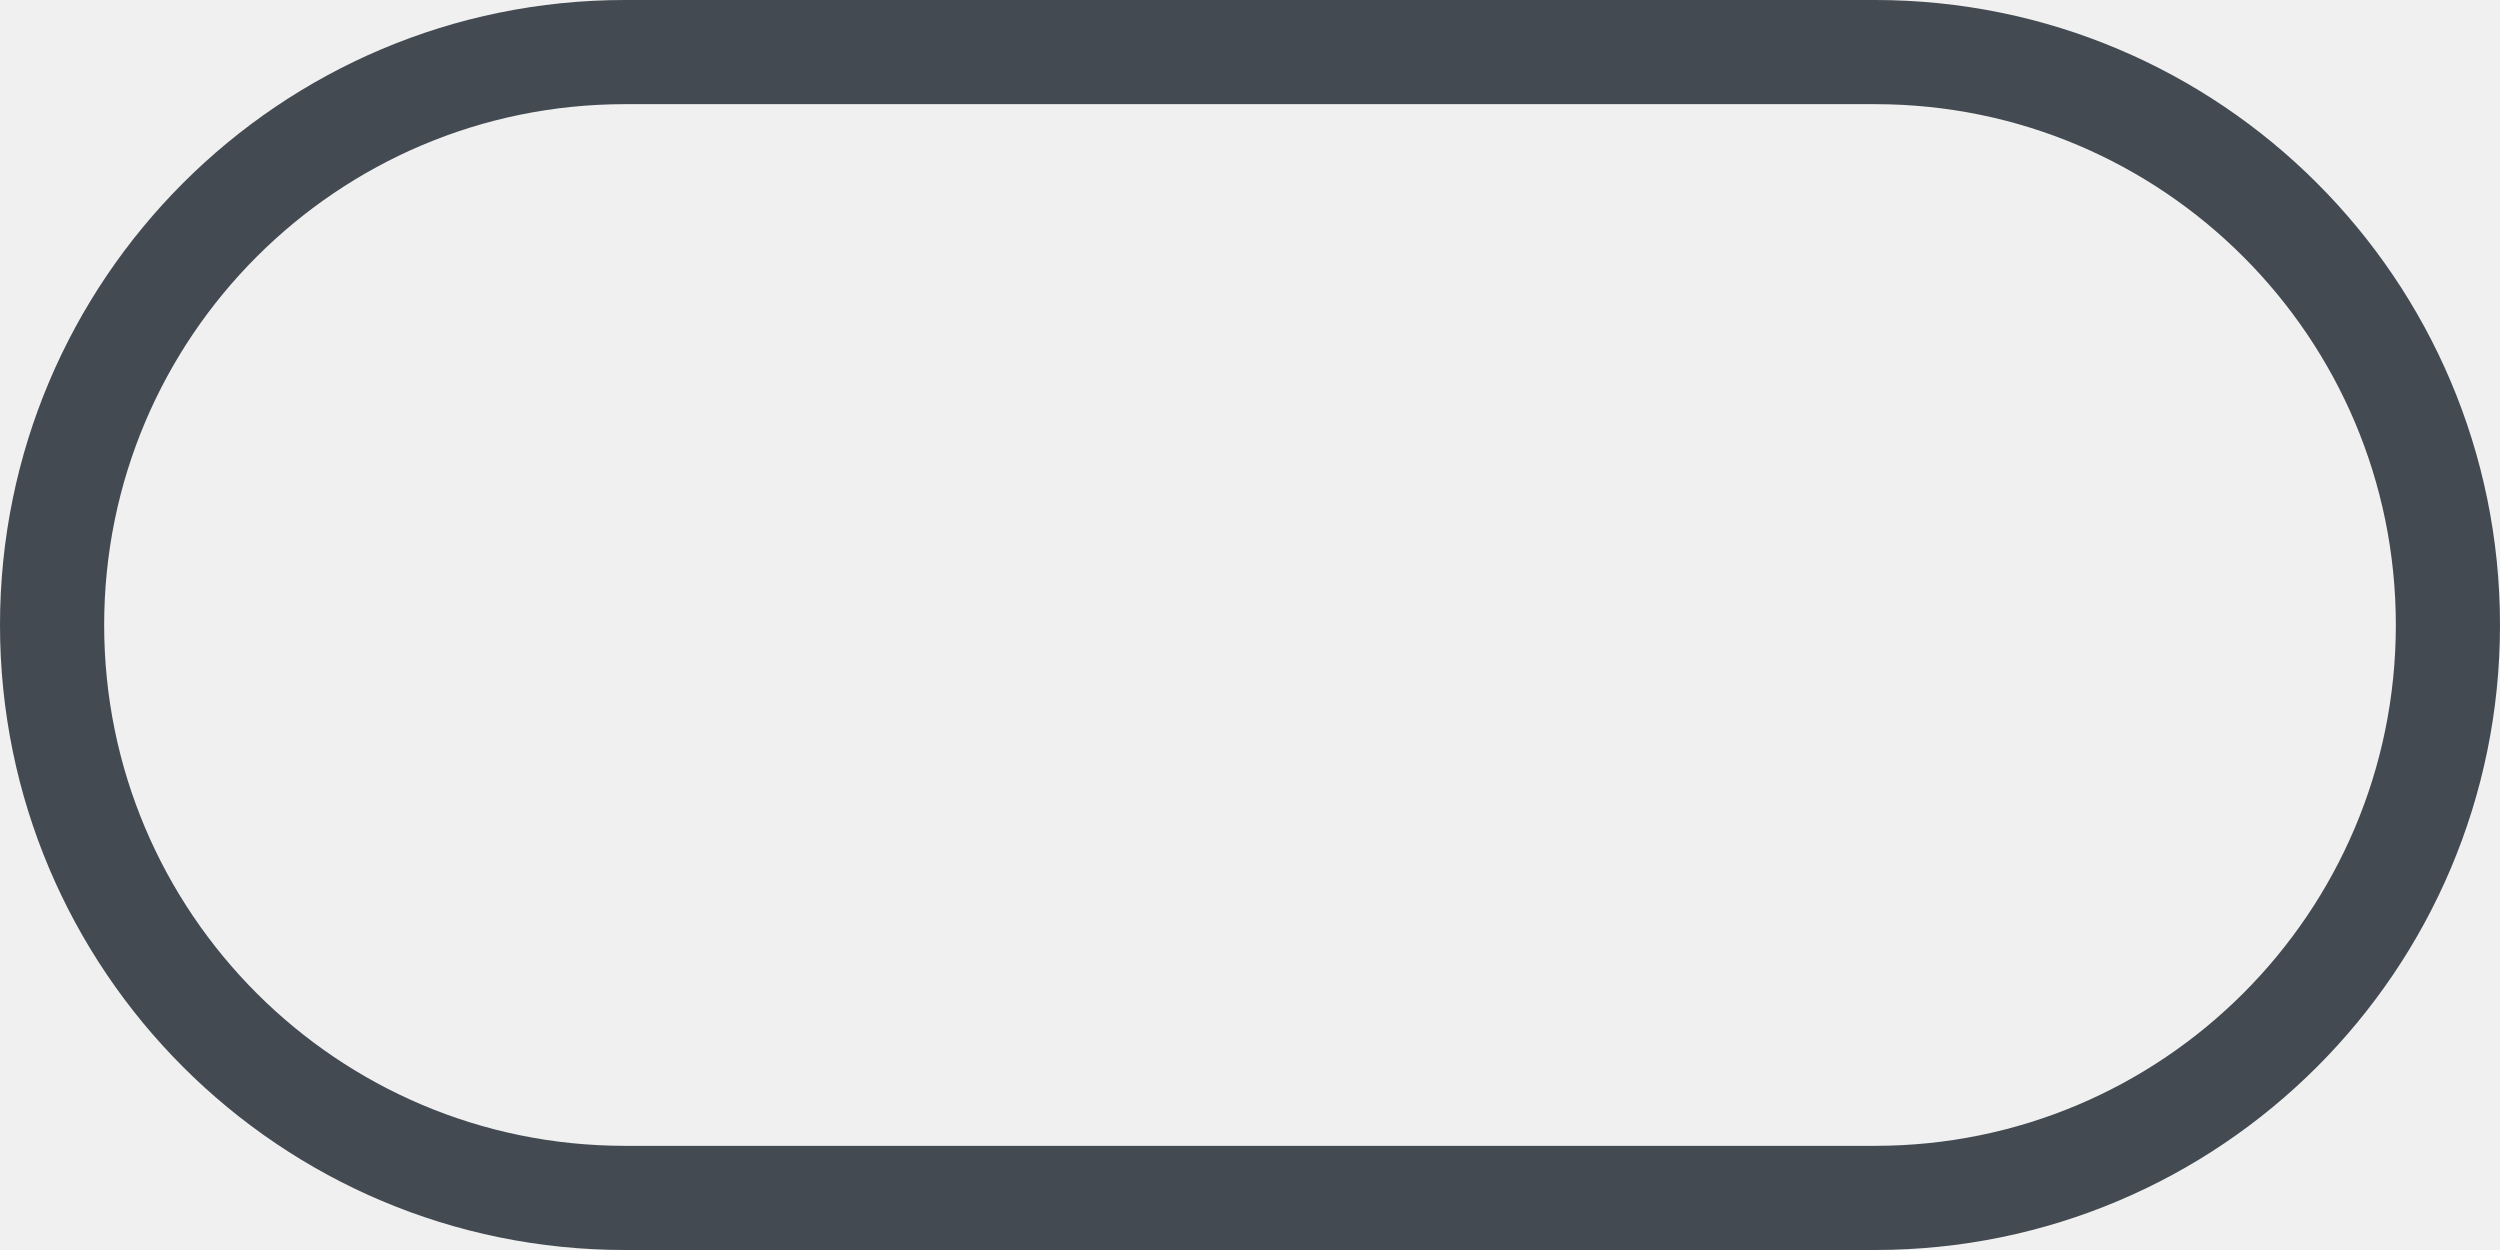
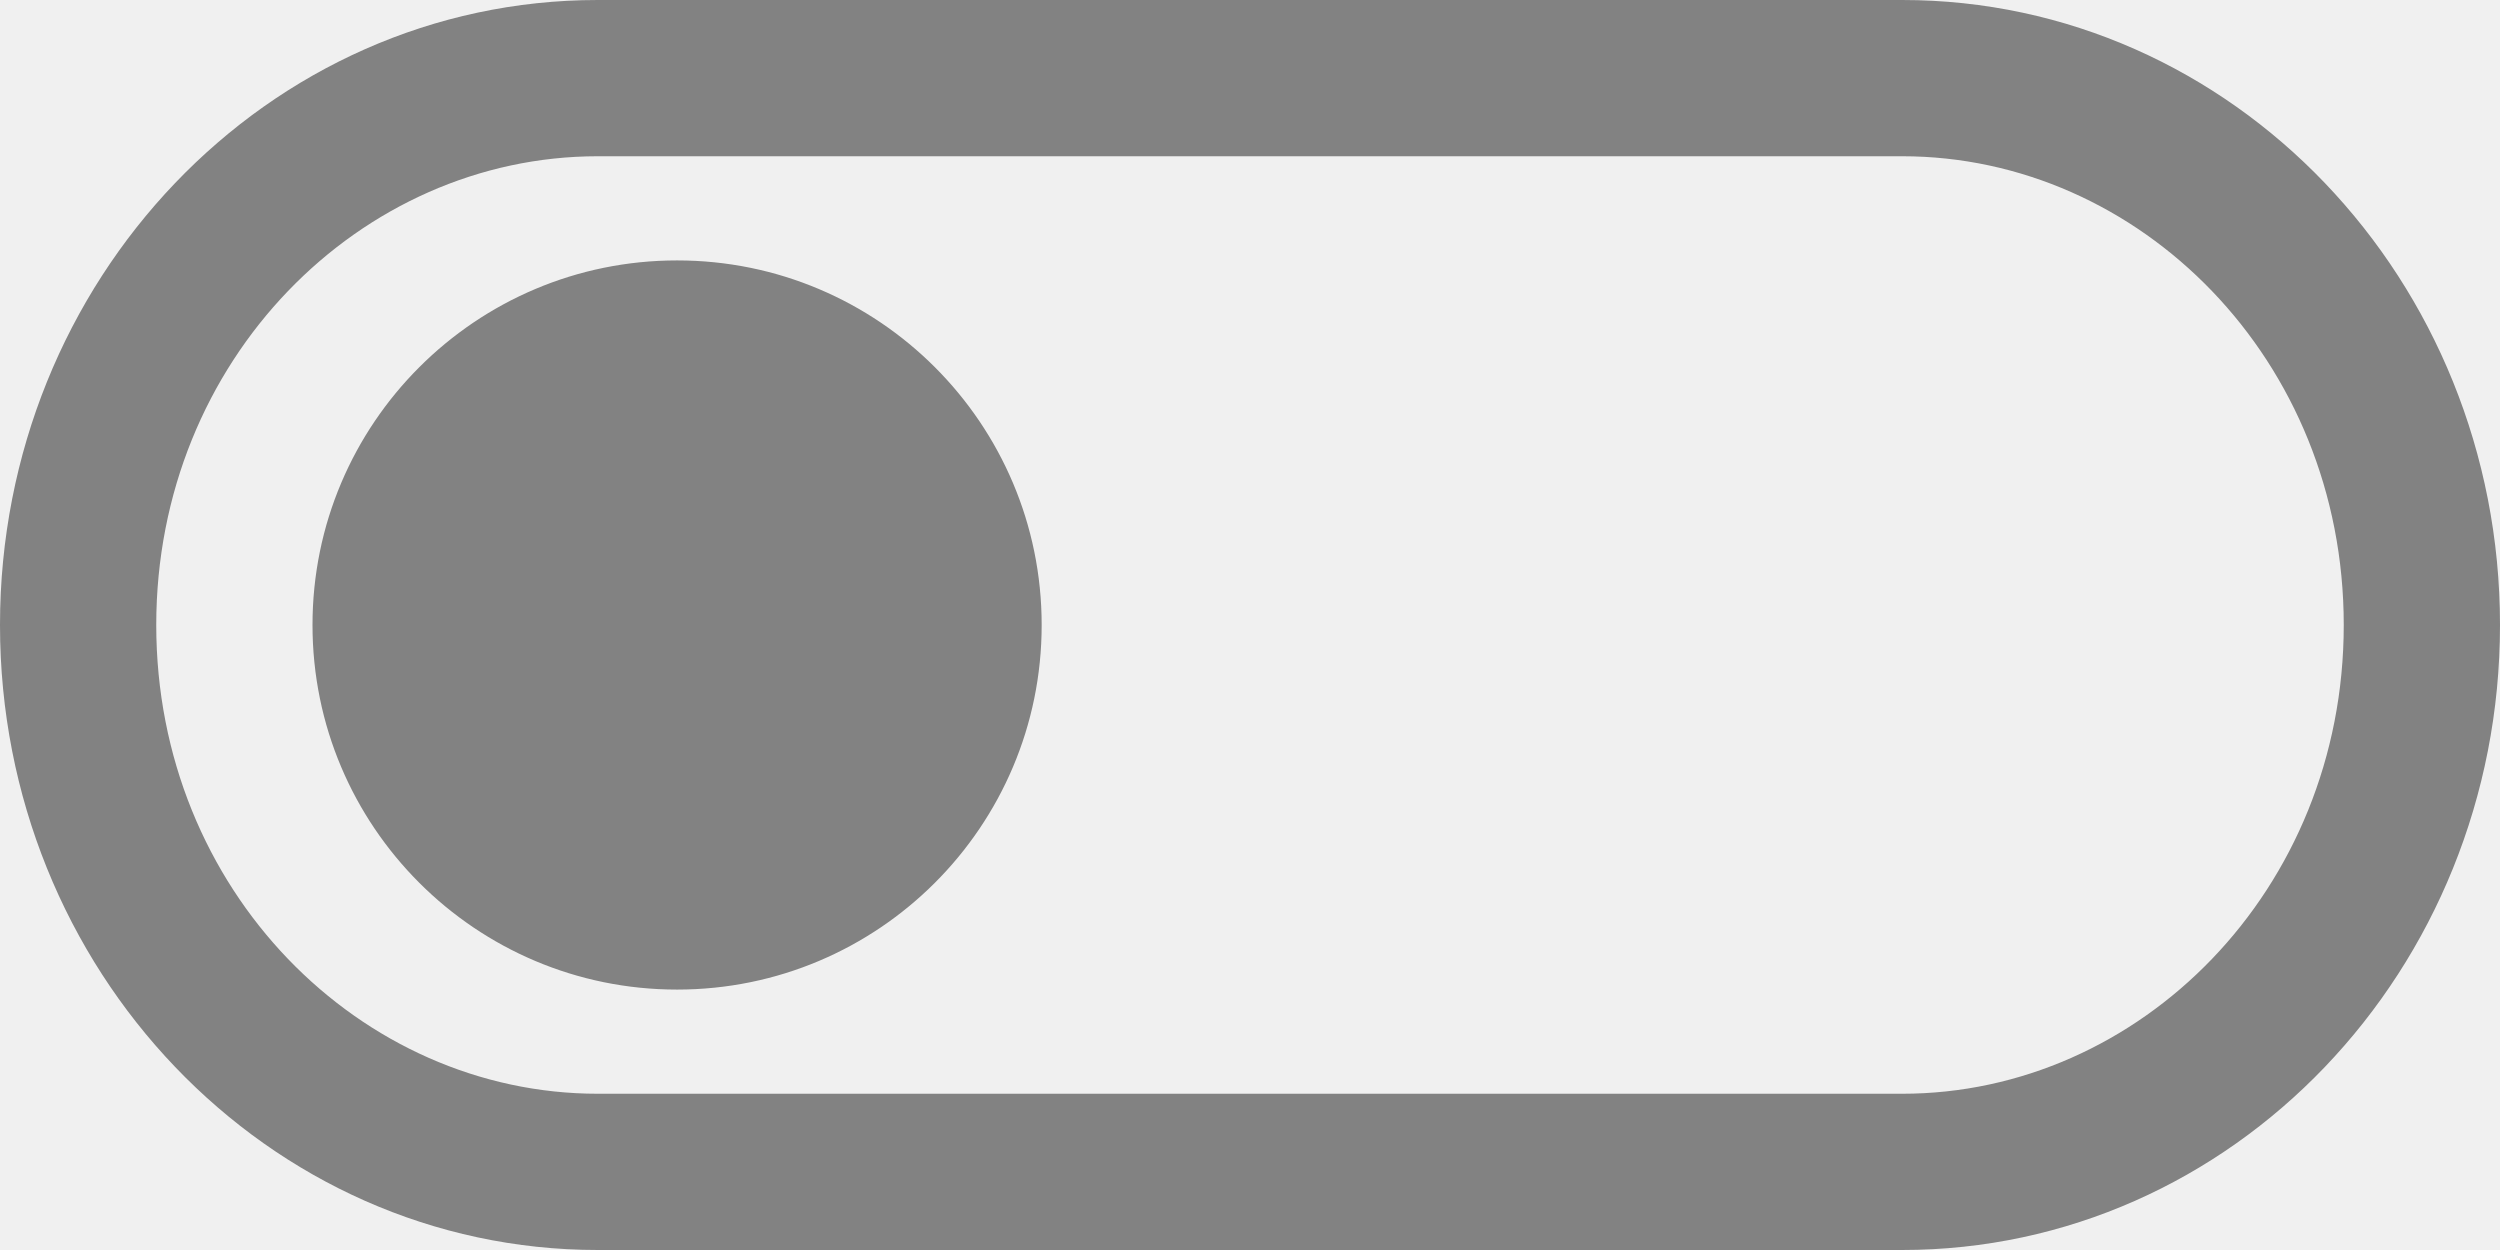
<svg xmlns="http://www.w3.org/2000/svg" width="48" height="24" viewBox="0 0 48 24" fill="none">
-   <rect x="1" y="1" width="46" height="22" rx="11" stroke="#434A51" stroke-width="2" />
+   <g clip-path="url(#clip0)">
+     <path fill-rule="evenodd" clip-rule="evenodd" d="M11.478 3H36.522C41.08 3 45 6.902 45 12C45 17.098 41.08 21 36.522 21H11.478C6.92 21 3 17.098 3 12C3 6.902 6.92 3 11.478 3ZM36.522 0H11.478C5.139 0 0 5.373 0 12C0 18.627 5.139 24 11.478 24H36.522C42.861 24 48 18.627 48 12C48 5.373 42.861 0 36.522 0ZM13 19C16.866 19 20 15.866 20 12C20 8.134 16.866 5 13 5C9.134 5 6 8.134 6 12C6 15.866 9.134 19 13 19Z" fill="#828282" />
+   </g>
+   <defs>
+     <clipPath id="clip0">
+       <rect width="48" height="24" fill="white" />
+     </clipPath>
+   </defs>
</svg>
